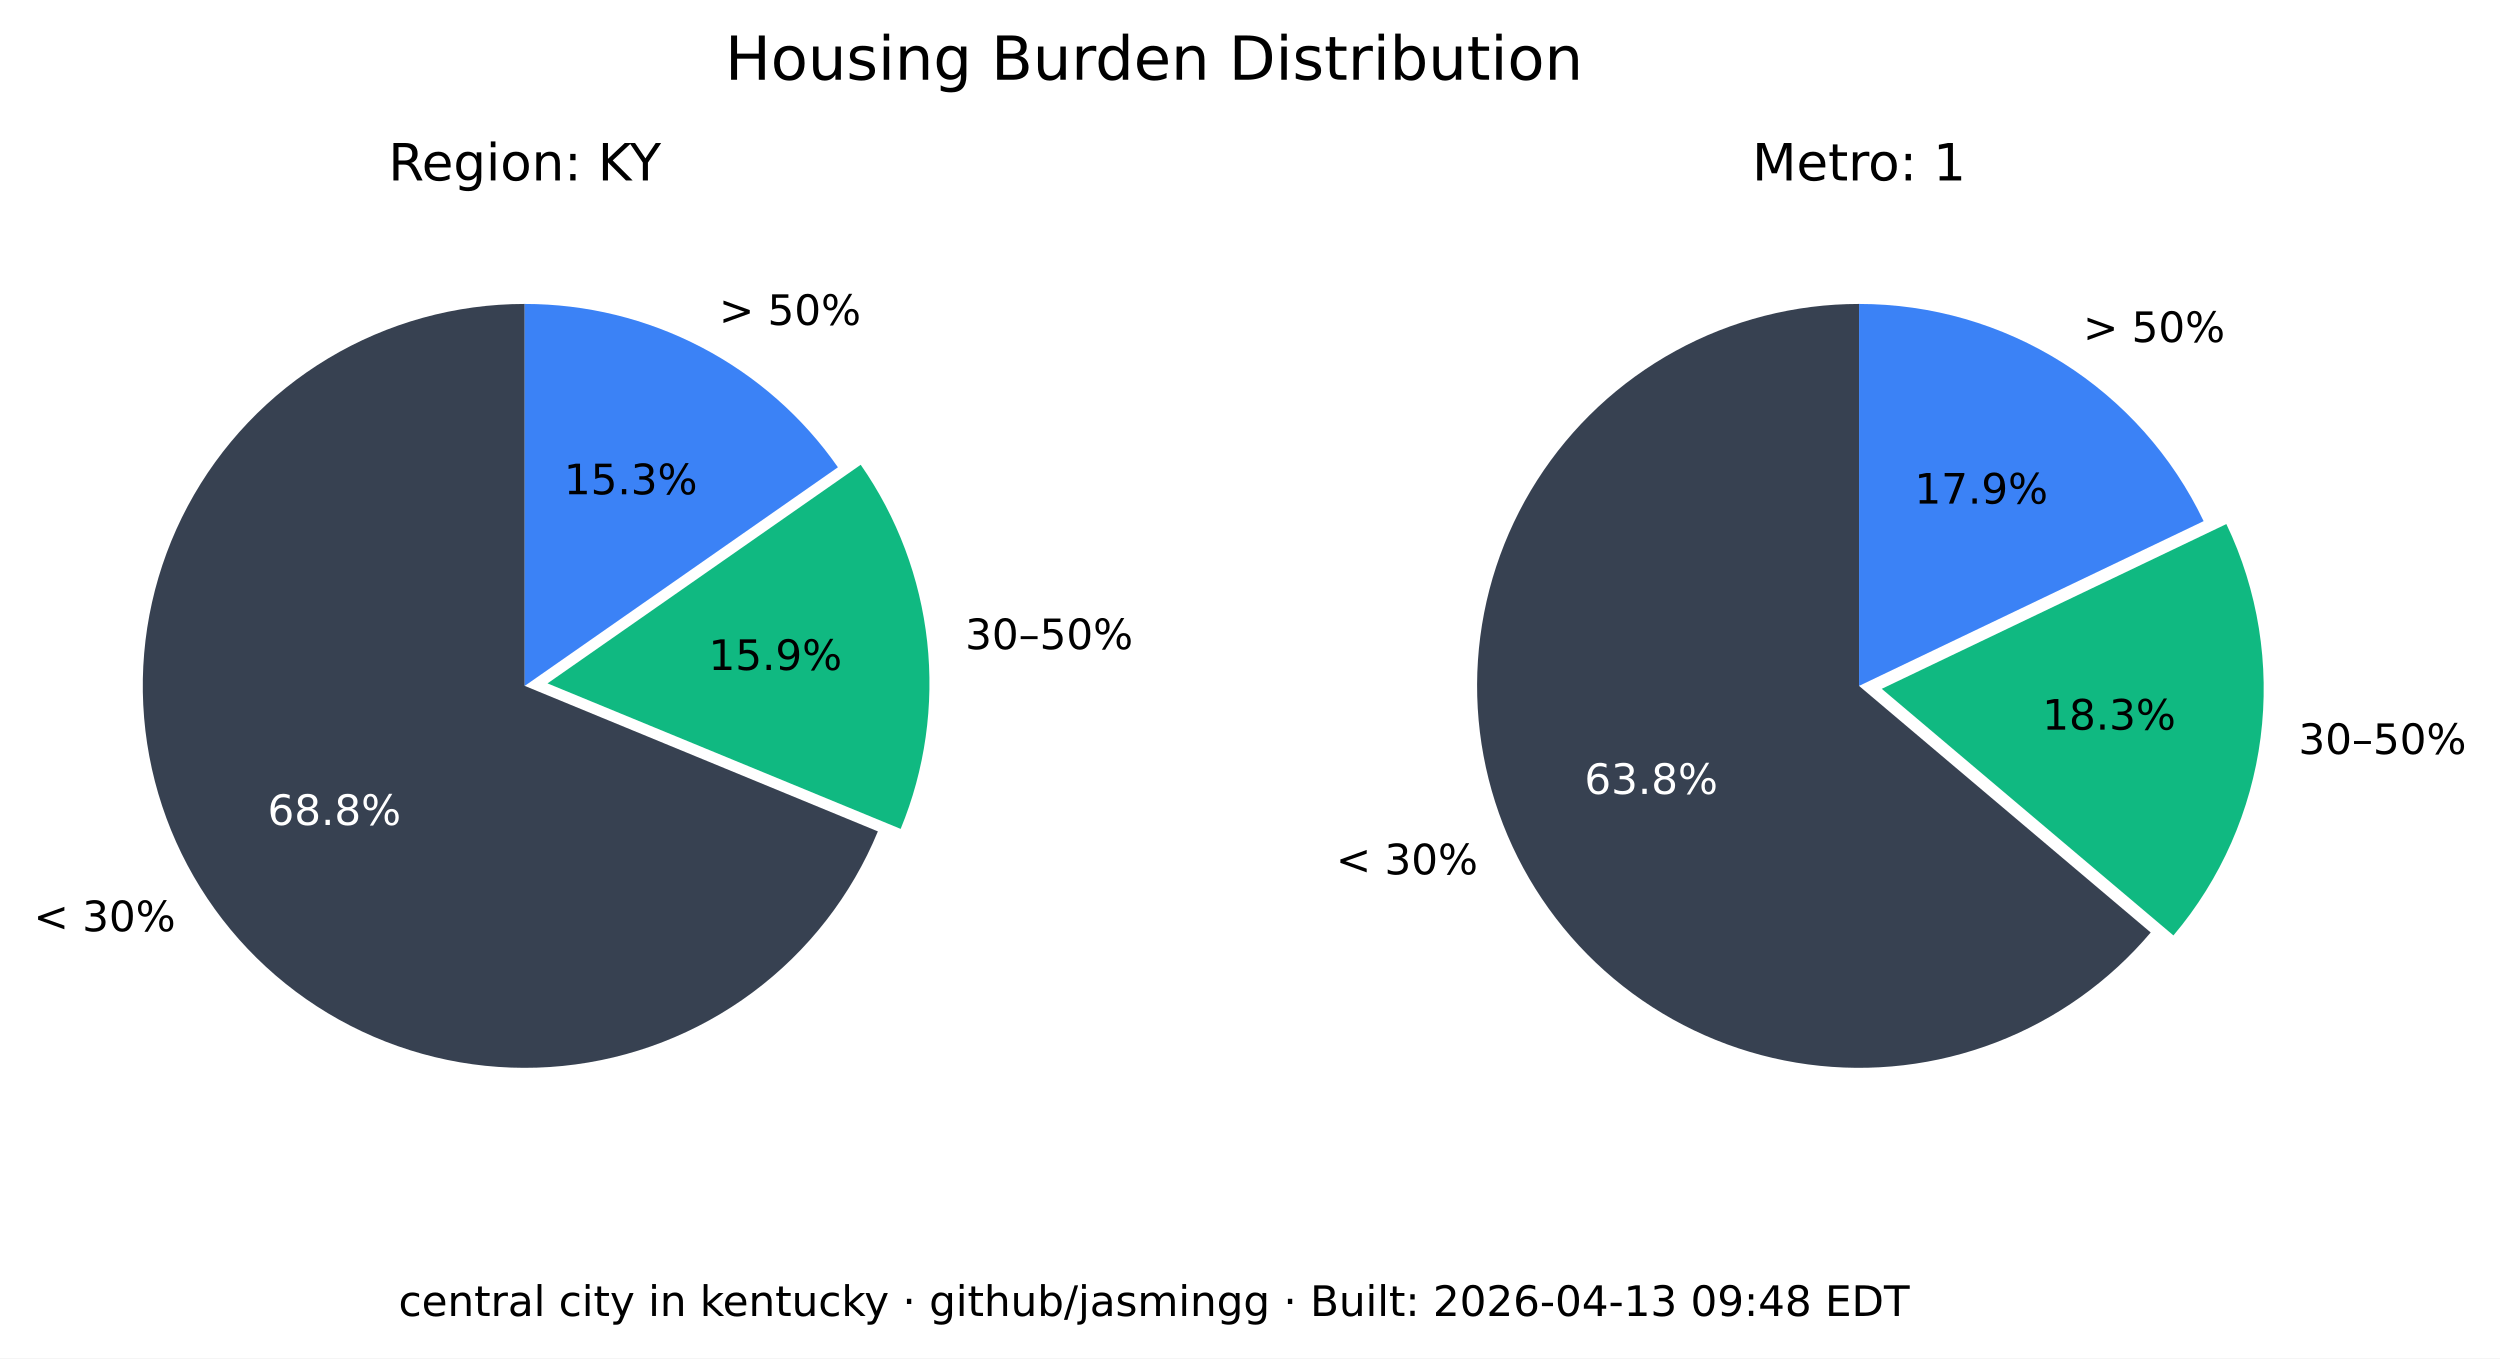
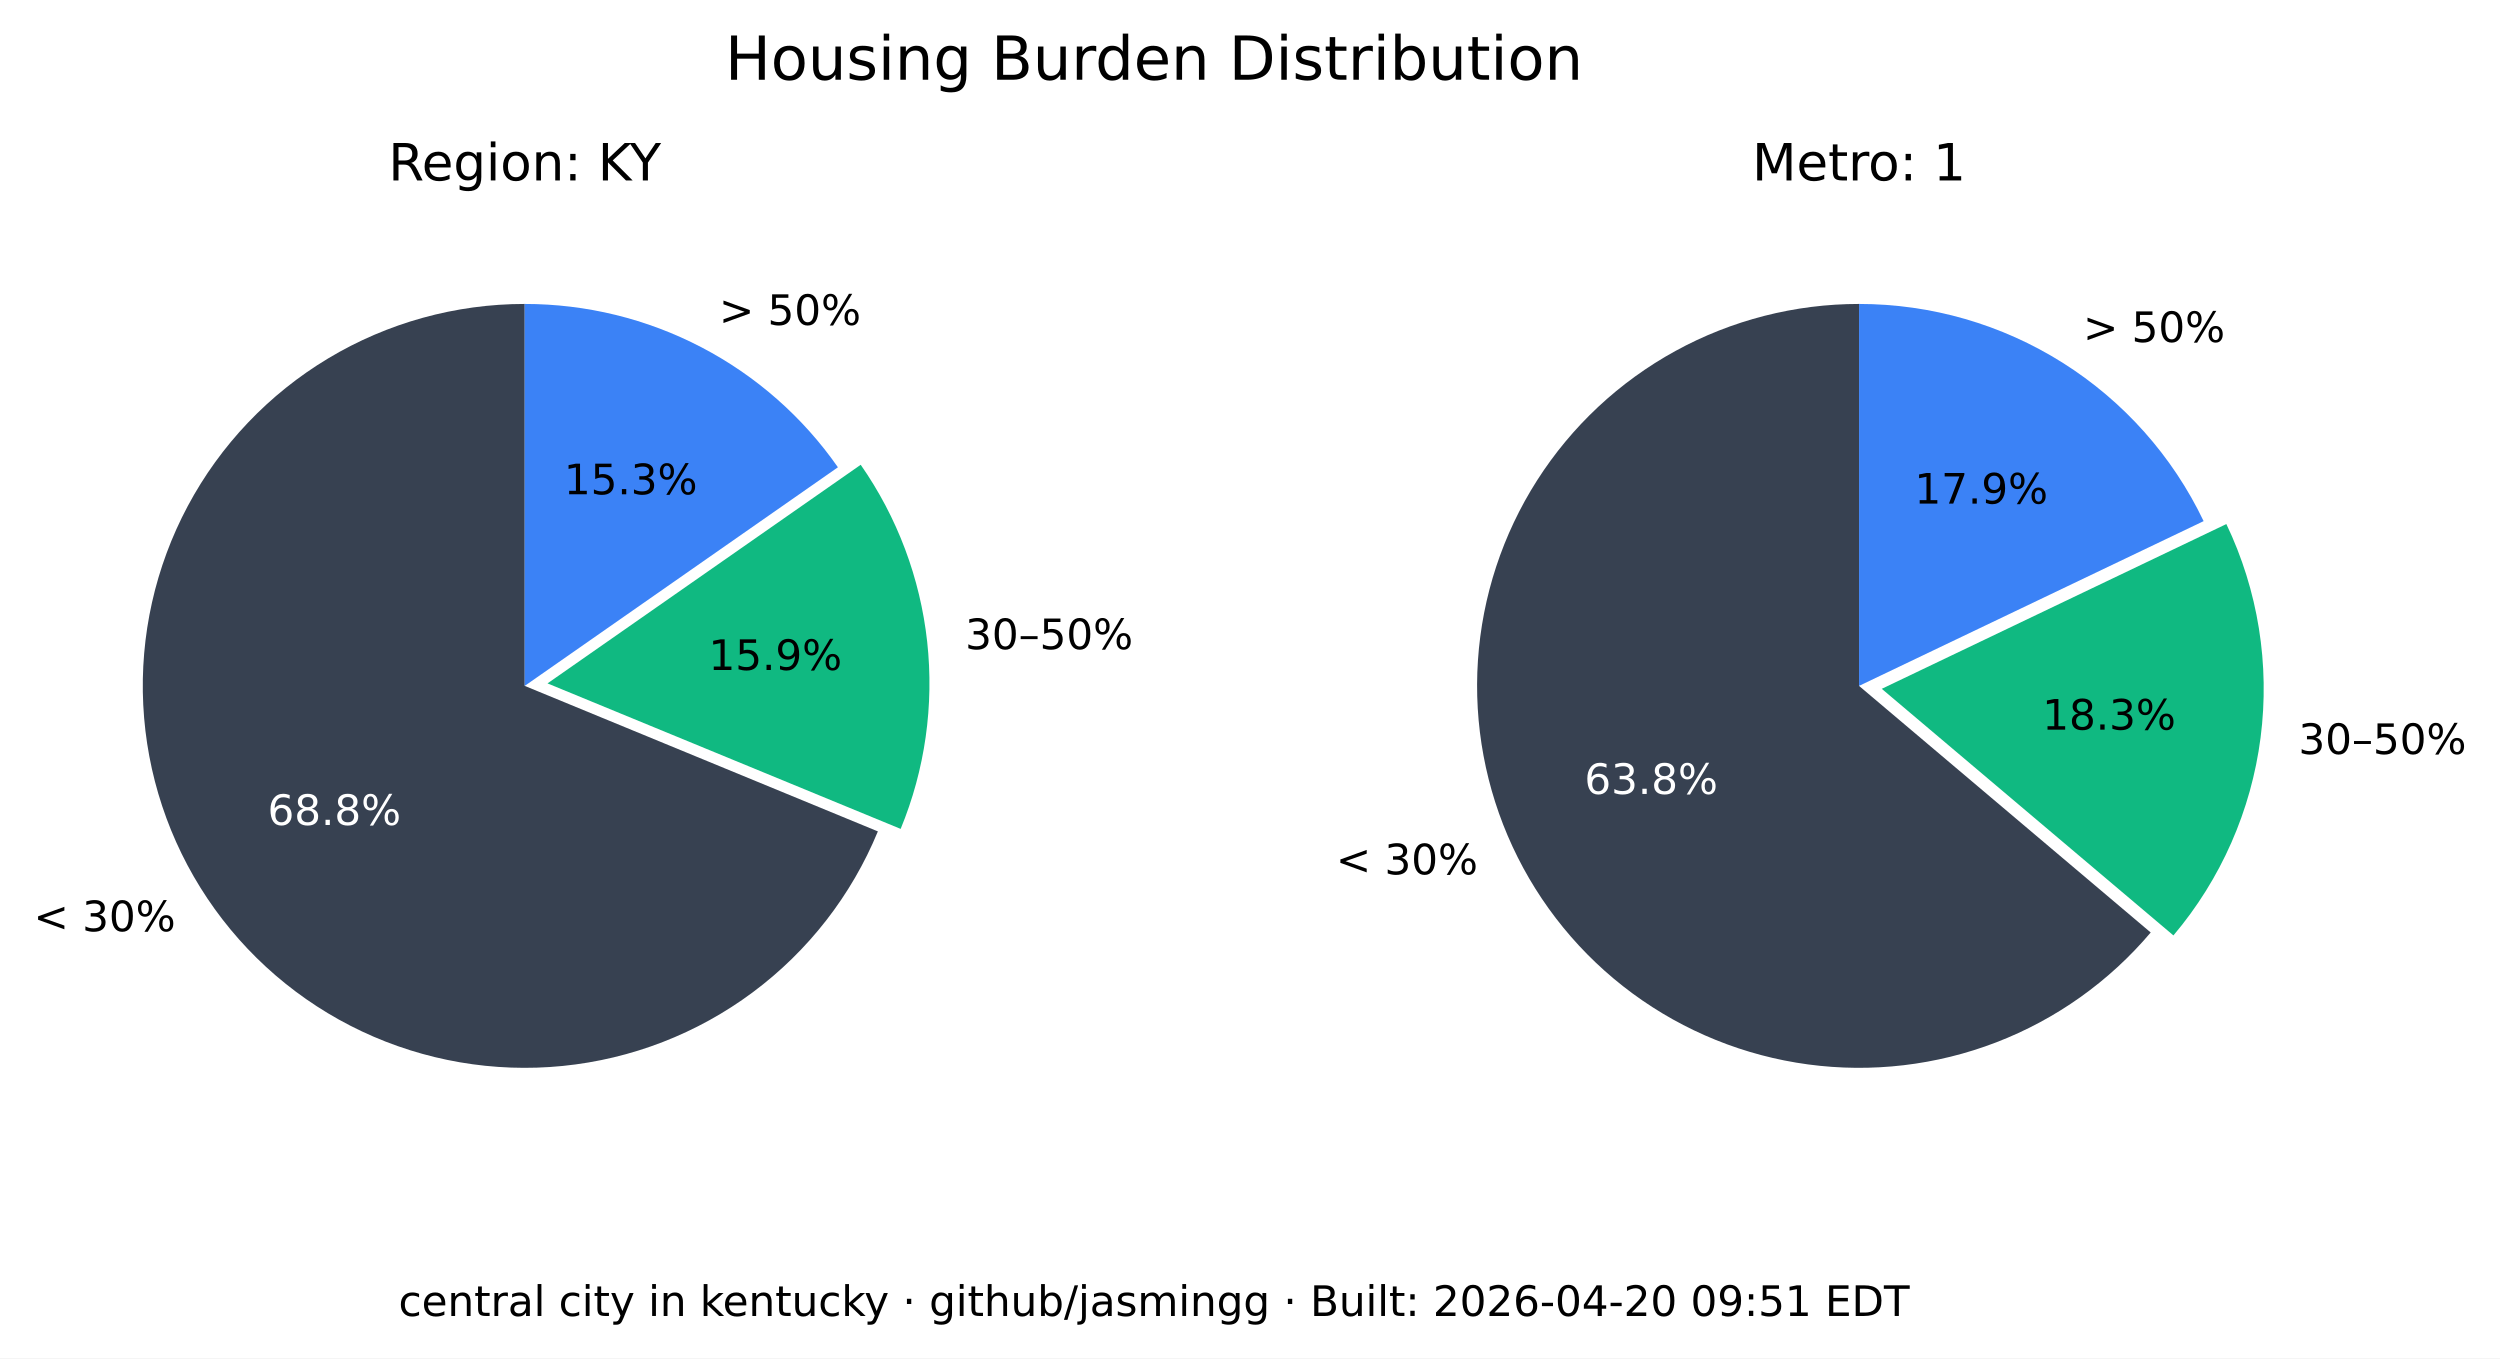
<svg xmlns="http://www.w3.org/2000/svg" xmlns:xlink="http://www.w3.org/1999/xlink" width="535.361pt" height="290.88pt" viewBox="0 0 535.361 290.88" version="1.1">
  <defs>
    <style type="text/css">*{stroke-linejoin: round; stroke-linecap: butt}</style>
  </defs>
  <g id="figure_1">
    <g id="patch_1">
      <path d="M 0 290.88  L 535.361 290.88  L 535.361 0  L 0 0  z " style="fill: #ffffff" />
    </g>
    <g id="axes_1">
      <g id="patch_2">
        <path d="M 112.367 65.088  C 97.551 65.088 83.008 69.114 70.301 76.735  C 57.594 84.355 47.194 95.287 40.215 108.357  C 33.237 121.428 29.939 136.152 30.677 150.951  C 31.414 165.749 36.159 180.073 44.402 192.385  C 52.646 204.697 64.082 214.541 77.483 220.86  C 90.885 227.179 105.755 229.74 120.499 228.267  C 135.242 226.794 149.312 221.342 161.199 212.496  C 173.085 203.65 182.347 191.738 187.992 178.039  L 112.367 146.88  z " style="fill: #374151" />
      </g>
      <g id="patch_3">
        <path d="M 192.87 177.503  C 198.091 164.831 200.044 151.048 198.55 137.424  C 197.055 123.8 192.159 110.768 184.314 99.529  L 117.246 146.345  z " style="fill: #10b981" />
      </g>
      <g id="patch_4">
        <path d="M 179.436 100.064  C 171.899 89.266 161.864 80.446 150.188 74.357  C 138.512 68.268 125.536 65.088 112.367 65.088  L 112.367 146.88  z " style="fill: #3b82f6" />
      </g>
      <g id="matplotlib.axis_1" />
      <g id="matplotlib.axis_2" />
      <g id="text_1">
        <g transform="translate(7.2 199.4189) scale(0.09 -0.09)">
          <defs>
            <path id="DejaVuSans-3c" d="M 4684 3150  L 1459 2003  L 4684 863  L 4684 294  L 678 1747  L 678 2266  L 4684 3719  L 4684 3150  z " transform="scale(0.015625)" />
            <path id="DejaVuSans-20" transform="scale(0.015625)" />
            <path id="DejaVuSans-33" d="M 2597 2516  Q 3050 2419 3304 2112  Q 3559 1806 3559 1356  Q 3559 666 3084 287  Q 2609 -91 1734 -91  Q 1441 -91 1130 -33  Q 819 25 488 141  L 488 750  Q 750 597 1062 519  Q 1375 441 1716 441  Q 2309 441 2620 675  Q 2931 909 2931 1356  Q 2931 1769 2642 2001  Q 2353 2234 1838 2234  L 1294 2234  L 1294 2753  L 1863 2753  Q 2328 2753 2575 2939  Q 2822 3125 2822 3475  Q 2822 3834 2567 4026  Q 2313 4219 1838 4219  Q 1578 4219 1281 4162  Q 984 4106 628 3988  L 628 4550  Q 988 4650 1302 4700  Q 1616 4750 1894 4750  Q 2613 4750 3031 4423  Q 3450 4097 3450 3541  Q 3450 3153 3228 2886  Q 3006 2619 2597 2516  z " transform="scale(0.015625)" />
            <path id="DejaVuSans-30" d="M 2034 4250  Q 1547 4250 1301 3770  Q 1056 3291 1056 2328  Q 1056 1369 1301 889  Q 1547 409 2034 409  Q 2525 409 2770 889  Q 3016 1369 3016 2328  Q 3016 3291 2770 3770  Q 2525 4250 2034 4250  z M 2034 4750  Q 2819 4750 3233 4129  Q 3647 3509 3647 2328  Q 3647 1150 3233 529  Q 2819 -91 2034 -91  Q 1250 -91 836 529  Q 422 1150 422 2328  Q 422 3509 836 4129  Q 1250 4750 2034 4750  z " transform="scale(0.015625)" />
            <path id="DejaVuSans-25" d="M 4653 2053  Q 4381 2053 4226 1822  Q 4072 1591 4072 1178  Q 4072 772 4226 539  Q 4381 306 4653 306  Q 4919 306 5073 539  Q 5228 772 5228 1178  Q 5228 1588 5073 1820  Q 4919 2053 4653 2053  z M 4653 2450  Q 5147 2450 5437 2106  Q 5728 1763 5728 1178  Q 5728 594 5436 251  Q 5144 -91 4653 -91  Q 4153 -91 3862 251  Q 3572 594 3572 1178  Q 3572 1766 3864 2108  Q 4156 2450 4653 2450  z M 1428 4353  Q 1159 4353 1004 4120  Q 850 3888 850 3481  Q 850 3069 1003 2837  Q 1156 2606 1428 2606  Q 1700 2606 1854 2837  Q 2009 3069 2009 3481  Q 2009 3884 1853 4118  Q 1697 4353 1428 4353  z M 4250 4750  L 4750 4750  L 1831 -91  L 1331 -91  L 4250 4750  z M 1428 4750  Q 1922 4750 2215 4408  Q 2509 4066 2509 3481  Q 2509 2891 2217 2550  Q 1925 2209 1428 2209  Q 931 2209 642 2551  Q 353 2894 353 3481  Q 353 4063 643 4406  Q 934 4750 1428 4750  z " transform="scale(0.015625)" />
          </defs>
          <use xlink:href="#DejaVuSans-3c" />
          <use xlink:href="#DejaVuSans-20" x="83.789" />
          <use xlink:href="#DejaVuSans-33" x="115.576" />
          <use xlink:href="#DejaVuSans-30" x="179.199" />
          <use xlink:href="#DejaVuSans-25" x="242.822" />
        </g>
      </g>
      <g id="text_2">
        <g style="fill: #ffffff" transform="translate(57.29316 176.6664) scale(0.09 -0.09)">
          <defs>
            <path id="DejaVuSans-36" d="M 2113 2584  Q 1688 2584 1439 2293  Q 1191 2003 1191 1497  Q 1191 994 1439 701  Q 1688 409 2113 409  Q 2538 409 2786 701  Q 3034 994 3034 1497  Q 3034 2003 2786 2293  Q 2538 2584 2113 2584  z M 3366 4563  L 3366 3988  Q 3128 4100 2886 4159  Q 2644 4219 2406 4219  Q 1781 4219 1451 3797  Q 1122 3375 1075 2522  Q 1259 2794 1537 2939  Q 1816 3084 2150 3084  Q 2853 3084 3261 2657  Q 3669 2231 3669 1497  Q 3669 778 3244 343  Q 2819 -91 2113 -91  Q 1303 -91 875 529  Q 447 1150 447 2328  Q 447 3434 972 4092  Q 1497 4750 2381 4750  Q 2619 4750 2861 4703  Q 3103 4656 3366 4563  z " transform="scale(0.015625)" />
            <path id="DejaVuSans-38" d="M 2034 2216  Q 1584 2216 1326 1975  Q 1069 1734 1069 1313  Q 1069 891 1326 650  Q 1584 409 2034 409  Q 2484 409 2743 651  Q 3003 894 3003 1313  Q 3003 1734 2745 1975  Q 2488 2216 2034 2216  z M 1403 2484  Q 997 2584 770 2862  Q 544 3141 544 3541  Q 544 4100 942 4425  Q 1341 4750 2034 4750  Q 2731 4750 3128 4425  Q 3525 4100 3525 3541  Q 3525 3141 3298 2862  Q 3072 2584 2669 2484  Q 3125 2378 3379 2068  Q 3634 1759 3634 1313  Q 3634 634 3220 271  Q 2806 -91 2034 -91  Q 1263 -91 848 271  Q 434 634 434 1313  Q 434 1759 690 2068  Q 947 2378 1403 2484  z M 1172 3481  Q 1172 3119 1398 2916  Q 1625 2713 2034 2713  Q 2441 2713 2670 2916  Q 2900 3119 2900 3481  Q 2900 3844 2670 4047  Q 2441 4250 2034 4250  Q 1625 4250 1398 4047  Q 1172 3844 1172 3481  z " transform="scale(0.015625)" />
            <path id="DejaVuSans-2e" d="M 684 794  L 1344 794  L 1344 0  L 684 0  L 684 794  z " transform="scale(0.015625)" />
          </defs>
          <use xlink:href="#DejaVuSans-36" />
          <use xlink:href="#DejaVuSans-38" x="63.623" />
          <use xlink:href="#DejaVuSans-2e" x="127.246" />
          <use xlink:href="#DejaVuSans-38" x="159.033" />
          <use xlink:href="#DejaVuSans-25" x="222.656" />
        </g>
      </g>
      <g id="text_3">
        <g transform="translate(206.68 139.015) scale(0.09 -0.09)">
          <defs>
            <path id="DejaVuSans-2013" d="M 313 1978  L 2888 1978  L 2888 1528  L 313 1528  L 313 1978  z " transform="scale(0.015625)" />
            <path id="DejaVuSans-35" d="M 691 4666  L 3169 4666  L 3169 4134  L 1269 4134  L 1269 2991  Q 1406 3038 1543 3061  Q 1681 3084 1819 3084  Q 2600 3084 3056 2656  Q 3513 2228 3513 1497  Q 3513 744 3044 326  Q 2575 -91 1722 -91  Q 1428 -91 1123 -41  Q 819 9 494 109  L 494 744  Q 775 591 1075 516  Q 1375 441 1709 441  Q 2250 441 2565 725  Q 2881 1009 2881 1497  Q 2881 1984 2565 2268  Q 2250 2553 1709 2553  Q 1456 2553 1204 2497  Q 953 2441 691 2322  L 691 4666  z " transform="scale(0.015625)" />
          </defs>
          <use xlink:href="#DejaVuSans-33" />
          <use xlink:href="#DejaVuSans-30" x="63.623" />
          <use xlink:href="#DejaVuSans-2013" x="127.246" />
          <use xlink:href="#DejaVuSans-35" x="177.246" />
          <use xlink:href="#DejaVuSans-30" x="240.869" />
          <use xlink:href="#DejaVuSans-25" x="304.492" />
        </g>
      </g>
      <g id="text_4">
        <g transform="translate(151.7328 143.4755) scale(0.09 -0.09)">
          <defs>
            <path id="DejaVuSans-31" d="M 794 531  L 1825 531  L 1825 4091  L 703 3866  L 703 4441  L 1819 4666  L 2450 4666  L 2450 531  L 3481 531  L 3481 0  L 794 0  L 794 531  z " transform="scale(0.015625)" />
            <path id="DejaVuSans-39" d="M 703 97  L 703 672  Q 941 559 1184 500  Q 1428 441 1663 441  Q 2288 441 2617 861  Q 2947 1281 2994 2138  Q 2813 1869 2534 1725  Q 2256 1581 1919 1581  Q 1219 1581 811 2004  Q 403 2428 403 3163  Q 403 3881 828 4315  Q 1253 4750 1959 4750  Q 2769 4750 3195 4129  Q 3622 3509 3622 2328  Q 3622 1225 3098 567  Q 2575 -91 1691 -91  Q 1453 -91 1209 -44  Q 966 3 703 97  z M 1959 2075  Q 2384 2075 2632 2365  Q 2881 2656 2881 3163  Q 2881 3666 2632 3958  Q 2384 4250 1959 4250  Q 1534 4250 1286 3958  Q 1038 3666 1038 3163  Q 1038 2656 1286 2365  Q 1534 2075 1959 2075  z " transform="scale(0.015625)" />
          </defs>
          <use xlink:href="#DejaVuSans-31" />
          <use xlink:href="#DejaVuSans-35" x="63.623" />
          <use xlink:href="#DejaVuSans-2e" x="127.246" />
          <use xlink:href="#DejaVuSans-39" x="159.033" />
          <use xlink:href="#DejaVuSans-25" x="222.656" />
        </g>
      </g>
      <g id="text_5">
        <g transform="translate(153.97 69.58851) scale(0.09 -0.09)">
          <defs>
            <path id="DejaVuSans-3e" d="M 678 3150  L 678 3719  L 4684 2266  L 4684 1747  L 678 294  L 678 863  L 3897 2003  L 678 3150  z " transform="scale(0.015625)" />
          </defs>
          <use xlink:href="#DejaVuSans-3e" />
          <use xlink:href="#DejaVuSans-20" x="83.789" />
          <use xlink:href="#DejaVuSans-35" x="115.576" />
          <use xlink:href="#DejaVuSans-30" x="179.199" />
          <use xlink:href="#DejaVuSans-25" x="242.822" />
        </g>
      </g>
      <g id="text_6">
        <g transform="translate(120.7644 105.8498) scale(0.09 -0.09)">
          <use xlink:href="#DejaVuSans-31" />
          <use xlink:href="#DejaVuSans-35" x="63.623" />
          <use xlink:href="#DejaVuSans-2e" x="127.246" />
          <use xlink:href="#DejaVuSans-33" x="159.033" />
          <use xlink:href="#DejaVuSans-25" x="222.656" />
        </g>
      </g>
      <g id="text_7">
        <g transform="translate(83.17094 38.64) scale(0.11 -0.11)">
          <defs>
            <path id="DejaVuSans-52" d="M 2841 2188  Q 3044 2119 3236 1894  Q 3428 1669 3622 1275  L 4263 0  L 3584 0  L 2988 1197  Q 2756 1666 2539 1819  Q 2322 1972 1947 1972  L 1259 1972  L 1259 0  L 628 0  L 628 4666  L 2053 4666  Q 2853 4666 3247 4331  Q 3641 3997 3641 3322  Q 3641 2881 3436 2590  Q 3231 2300 2841 2188  z M 1259 4147  L 1259 2491  L 2053 2491  Q 2509 2491 2742 2702  Q 2975 2913 2975 3322  Q 2975 3731 2742 3939  Q 2509 4147 2053 4147  L 1259 4147  z " transform="scale(0.015625)" />
            <path id="DejaVuSans-65" d="M 3597 1894  L 3597 1613  L 953 1613  Q 991 1019 1311 708  Q 1631 397 2203 397  Q 2534 397 2845 478  Q 3156 559 3463 722  L 3463 178  Q 3153 47 2828 -22  Q 2503 -91 2169 -91  Q 1331 -91 842 396  Q 353 884 353 1716  Q 353 2575 817 3079  Q 1281 3584 2069 3584  Q 2775 3584 3186 3129  Q 3597 2675 3597 1894  z M 3022 2063  Q 3016 2534 2758 2815  Q 2500 3097 2075 3097  Q 1594 3097 1305 2825  Q 1016 2553 972 2059  L 3022 2063  z " transform="scale(0.015625)" />
            <path id="DejaVuSans-67" d="M 2906 1791  Q 2906 2416 2648 2759  Q 2391 3103 1925 3103  Q 1463 3103 1205 2759  Q 947 2416 947 1791  Q 947 1169 1205 825  Q 1463 481 1925 481  Q 2391 481 2648 825  Q 2906 1169 2906 1791  z M 3481 434  Q 3481 -459 3084 -895  Q 2688 -1331 1869 -1331  Q 1566 -1331 1297 -1286  Q 1028 -1241 775 -1147  L 775 -588  Q 1028 -725 1275 -790  Q 1522 -856 1778 -856  Q 2344 -856 2625 -561  Q 2906 -266 2906 331  L 2906 616  Q 2728 306 2450 153  Q 2172 0 1784 0  Q 1141 0 747 490  Q 353 981 353 1791  Q 353 2603 747 3093  Q 1141 3584 1784 3584  Q 2172 3584 2450 3431  Q 2728 3278 2906 2969  L 2906 3500  L 3481 3500  L 3481 434  z " transform="scale(0.015625)" />
            <path id="DejaVuSans-69" d="M 603 3500  L 1178 3500  L 1178 0  L 603 0  L 603 3500  z M 603 4863  L 1178 4863  L 1178 4134  L 603 4134  L 603 4863  z " transform="scale(0.015625)" />
            <path id="DejaVuSans-6f" d="M 1959 3097  Q 1497 3097 1228 2736  Q 959 2375 959 1747  Q 959 1119 1226 758  Q 1494 397 1959 397  Q 2419 397 2687 759  Q 2956 1122 2956 1747  Q 2956 2369 2687 2733  Q 2419 3097 1959 3097  z M 1959 3584  Q 2709 3584 3137 3096  Q 3566 2609 3566 1747  Q 3566 888 3137 398  Q 2709 -91 1959 -91  Q 1206 -91 779 398  Q 353 888 353 1747  Q 353 2609 779 3096  Q 1206 3584 1959 3584  z " transform="scale(0.015625)" />
            <path id="DejaVuSans-6e" d="M 3513 2113  L 3513 0  L 2938 0  L 2938 2094  Q 2938 2591 2744 2837  Q 2550 3084 2163 3084  Q 1697 3084 1428 2787  Q 1159 2491 1159 1978  L 1159 0  L 581 0  L 581 3500  L 1159 3500  L 1159 2956  Q 1366 3272 1645 3428  Q 1925 3584 2291 3584  Q 2894 3584 3203 3211  Q 3513 2838 3513 2113  z " transform="scale(0.015625)" />
            <path id="DejaVuSans-3a" d="M 750 794  L 1409 794  L 1409 0  L 750 0  L 750 794  z M 750 3309  L 1409 3309  L 1409 2516  L 750 2516  L 750 3309  z " transform="scale(0.015625)" />
            <path id="DejaVuSans-4b" d="M 628 4666  L 1259 4666  L 1259 2694  L 3353 4666  L 4166 4666  L 1850 2491  L 4331 0  L 3500 0  L 1259 2247  L 1259 0  L 628 0  L 628 4666  z " transform="scale(0.015625)" />
            <path id="DejaVuSans-59" d="M -13 4666  L 666 4666  L 1959 2747  L 3244 4666  L 3922 4666  L 2272 2222  L 2272 0  L 1638 0  L 1638 2222  L -13 4666  z " transform="scale(0.015625)" />
          </defs>
          <use xlink:href="#DejaVuSans-52" />
          <use xlink:href="#DejaVuSans-65" x="64.982" />
          <use xlink:href="#DejaVuSans-67" x="126.506" />
          <use xlink:href="#DejaVuSans-69" x="189.982" />
          <use xlink:href="#DejaVuSans-6f" x="217.766" />
          <use xlink:href="#DejaVuSans-6e" x="278.947" />
          <use xlink:href="#DejaVuSans-3a" x="342.326" />
          <use xlink:href="#DejaVuSans-20" x="376.018" />
          <use xlink:href="#DejaVuSans-4b" x="407.805" />
          <use xlink:href="#DejaVuSans-59" x="469.756" />
        </g>
      </g>
    </g>
    <g id="axes_2">
      <g id="patch_5">
        <path d="M 398.102 65.088  C 384.363 65.088 370.843 68.55 358.795 75.152  C 346.746 81.755 336.553 91.288 329.16 102.868  C 321.768 114.449 317.41 127.707 316.493 141.415  C 315.575 155.124 318.125 168.845 323.908 181.307  C 329.691 193.77 338.522 204.577 349.583 212.727  C 360.643 220.877 373.581 226.11 387.197 227.942  C 400.813 229.774 414.674 228.145 427.495 223.208  C 440.317 218.271 451.689 210.181 460.56 199.69  L 398.102 146.88  z " style="fill: #374151" />
      </g>
      <g id="patch_6">
        <path d="M 465.427 200.316  C 475.6 188.286 482.083 173.568 484.093 157.942  C 486.103 142.316 483.556 126.437 476.76 112.224  L 402.969 147.506  z " style="fill: #10b981" />
      </g>
      <g id="patch_7">
        <path d="M 471.893 111.598  C 465.235 97.674 454.771 85.915 441.714 77.686  C 428.658 69.456 413.535 65.088 398.102 65.088  L 398.102 146.88  z " style="fill: #3b82f6" />
      </g>
      <g id="matplotlib.axis_3" />
      <g id="matplotlib.axis_4" />
      <g id="text_8">
        <g transform="translate(286.0829 187.2335) scale(0.09 -0.09)">
          <use xlink:href="#DejaVuSans-3c" />
          <use xlink:href="#DejaVuSans-20" x="83.789" />
          <use xlink:href="#DejaVuSans-33" x="115.576" />
          <use xlink:href="#DejaVuSans-30" x="179.199" />
          <use xlink:href="#DejaVuSans-25" x="242.822" />
        </g>
      </g>
      <g id="text_9">
        <g style="fill: #ffffff" transform="translate(339.2904 170.0199) scale(0.09 -0.09)">
          <use xlink:href="#DejaVuSans-36" />
          <use xlink:href="#DejaVuSans-33" x="63.623" />
          <use xlink:href="#DejaVuSans-2e" x="127.246" />
          <use xlink:href="#DejaVuSans-38" x="159.033" />
          <use xlink:href="#DejaVuSans-25" x="222.656" />
        </g>
      </g>
      <g id="text_10">
        <g transform="translate(492.2051 161.4692) scale(0.09 -0.09)">
          <use xlink:href="#DejaVuSans-33" />
          <use xlink:href="#DejaVuSans-30" x="63.623" />
          <use xlink:href="#DejaVuSans-2013" x="127.246" />
          <use xlink:href="#DejaVuSans-35" x="177.246" />
          <use xlink:href="#DejaVuSans-30" x="240.869" />
          <use xlink:href="#DejaVuSans-25" x="304.492" />
        </g>
      </g>
      <g id="text_11">
        <g transform="translate(437.3481 156.2512) scale(0.09 -0.09)">
          <use xlink:href="#DejaVuSans-31" />
          <use xlink:href="#DejaVuSans-38" x="63.623" />
          <use xlink:href="#DejaVuSans-2e" x="127.246" />
          <use xlink:href="#DejaVuSans-33" x="159.033" />
          <use xlink:href="#DejaVuSans-25" x="222.656" />
        </g>
      </g>
      <g id="text_12">
        <g transform="translate(446.0756 73.24948) scale(0.09 -0.09)">
          <use xlink:href="#DejaVuSans-3e" />
          <use xlink:href="#DejaVuSans-20" x="83.789" />
          <use xlink:href="#DejaVuSans-35" x="115.576" />
          <use xlink:href="#DejaVuSans-30" x="179.199" />
          <use xlink:href="#DejaVuSans-25" x="242.822" />
        </g>
      </g>
      <g id="text_13">
        <g transform="translate(409.9741 107.8467) scale(0.09 -0.09)">
          <defs>
            <path id="DejaVuSans-37" d="M 525 4666  L 3525 4666  L 3525 4397  L 1831 0  L 1172 0  L 2766 4134  L 525 4134  L 525 4666  z " transform="scale(0.015625)" />
          </defs>
          <use xlink:href="#DejaVuSans-31" />
          <use xlink:href="#DejaVuSans-37" x="63.623" />
          <use xlink:href="#DejaVuSans-2e" x="127.246" />
          <use xlink:href="#DejaVuSans-39" x="159.033" />
          <use xlink:href="#DejaVuSans-25" x="222.656" />
        </g>
      </g>
      <g id="text_14">
        <g transform="translate(375.2132 38.64) scale(0.11 -0.11)">
          <defs>
            <path id="DejaVuSans-4d" d="M 628 4666  L 1569 4666  L 2759 1491  L 3956 4666  L 4897 4666  L 4897 0  L 4281 0  L 4281 4097  L 3078 897  L 2444 897  L 1241 4097  L 1241 0  L 628 0  L 628 4666  z " transform="scale(0.015625)" />
            <path id="DejaVuSans-74" d="M 1172 4494  L 1172 3500  L 2356 3500  L 2356 3053  L 1172 3053  L 1172 1153  Q 1172 725 1289 603  Q 1406 481 1766 481  L 2356 481  L 2356 0  L 1766 0  Q 1100 0 847 248  Q 594 497 594 1153  L 594 3053  L 172 3053  L 172 3500  L 594 3500  L 594 4494  L 1172 4494  z " transform="scale(0.015625)" />
            <path id="DejaVuSans-72" d="M 2631 2963  Q 2534 3019 2420 3045  Q 2306 3072 2169 3072  Q 1681 3072 1420 2755  Q 1159 2438 1159 1844  L 1159 0  L 581 0  L 581 3500  L 1159 3500  L 1159 2956  Q 1341 3275 1631 3429  Q 1922 3584 2338 3584  Q 2397 3584 2469 3576  Q 2541 3569 2628 3553  L 2631 2963  z " transform="scale(0.015625)" />
          </defs>
          <use xlink:href="#DejaVuSans-4d" />
          <use xlink:href="#DejaVuSans-65" x="86.279" />
          <use xlink:href="#DejaVuSans-74" x="147.803" />
          <use xlink:href="#DejaVuSans-72" x="187.012" />
          <use xlink:href="#DejaVuSans-6f" x="225.875" />
          <use xlink:href="#DejaVuSans-3a" x="287.057" />
          <use xlink:href="#DejaVuSans-20" x="320.748" />
          <use xlink:href="#DejaVuSans-31" x="352.535" />
        </g>
      </g>
    </g>
    <g id="text_15">
      <g transform="translate(155.2784 17.07797) scale(0.13 -0.13)">
        <defs>
          <path id="DejaVuSans-48" d="M 628 4666  L 1259 4666  L 1259 2753  L 3553 2753  L 3553 4666  L 4184 4666  L 4184 0  L 3553 0  L 3553 2222  L 1259 2222  L 1259 0  L 628 0  L 628 4666  z " transform="scale(0.015625)" />
          <path id="DejaVuSans-75" d="M 544 1381  L 544 3500  L 1119 3500  L 1119 1403  Q 1119 906 1312 657  Q 1506 409 1894 409  Q 2359 409 2629 706  Q 2900 1003 2900 1516  L 2900 3500  L 3475 3500  L 3475 0  L 2900 0  L 2900 538  Q 2691 219 2414 64  Q 2138 -91 1772 -91  Q 1169 -91 856 284  Q 544 659 544 1381  z M 1991 3584  L 1991 3584  z " transform="scale(0.015625)" />
          <path id="DejaVuSans-73" d="M 2834 3397  L 2834 2853  Q 2591 2978 2328 3040  Q 2066 3103 1784 3103  Q 1356 3103 1142 2972  Q 928 2841 928 2578  Q 928 2378 1081 2264  Q 1234 2150 1697 2047  L 1894 2003  Q 2506 1872 2764 1633  Q 3022 1394 3022 966  Q 3022 478 2636 193  Q 2250 -91 1575 -91  Q 1294 -91 989 -36  Q 684 19 347 128  L 347 722  Q 666 556 975 473  Q 1284 391 1588 391  Q 1994 391 2212 530  Q 2431 669 2431 922  Q 2431 1156 2273 1281  Q 2116 1406 1581 1522  L 1381 1569  Q 847 1681 609 1914  Q 372 2147 372 2553  Q 372 3047 722 3315  Q 1072 3584 1716 3584  Q 2034 3584 2315 3537  Q 2597 3491 2834 3397  z " transform="scale(0.015625)" />
          <path id="DejaVuSans-42" d="M 1259 2228  L 1259 519  L 2272 519  Q 2781 519 3026 730  Q 3272 941 3272 1375  Q 3272 1813 3026 2020  Q 2781 2228 2272 2228  L 1259 2228  z M 1259 4147  L 1259 2741  L 2194 2741  Q 2656 2741 2882 2914  Q 3109 3088 3109 3444  Q 3109 3797 2882 3972  Q 2656 4147 2194 4147  L 1259 4147  z M 628 4666  L 2241 4666  Q 2963 4666 3353 4366  Q 3744 4066 3744 3513  Q 3744 3084 3544 2831  Q 3344 2578 2956 2516  Q 3422 2416 3680 2098  Q 3938 1781 3938 1306  Q 3938 681 3513 340  Q 3088 0 2303 0  L 628 0  L 628 4666  z " transform="scale(0.015625)" />
          <path id="DejaVuSans-64" d="M 2906 2969  L 2906 4863  L 3481 4863  L 3481 0  L 2906 0  L 2906 525  Q 2725 213 2448 61  Q 2172 -91 1784 -91  Q 1150 -91 751 415  Q 353 922 353 1747  Q 353 2572 751 3078  Q 1150 3584 1784 3584  Q 2172 3584 2448 3432  Q 2725 3281 2906 2969  z M 947 1747  Q 947 1113 1208 752  Q 1469 391 1925 391  Q 2381 391 2643 752  Q 2906 1113 2906 1747  Q 2906 2381 2643 2742  Q 2381 3103 1925 3103  Q 1469 3103 1208 2742  Q 947 2381 947 1747  z " transform="scale(0.015625)" />
          <path id="DejaVuSans-44" d="M 1259 4147  L 1259 519  L 2022 519  Q 2988 519 3436 956  Q 3884 1394 3884 2338  Q 3884 3275 3436 3711  Q 2988 4147 2022 4147  L 1259 4147  z M 628 4666  L 1925 4666  Q 3281 4666 3915 4102  Q 4550 3538 4550 2338  Q 4550 1131 3912 565  Q 3275 0 1925 0  L 628 0  L 628 4666  z " transform="scale(0.015625)" />
          <path id="DejaVuSans-62" d="M 3116 1747  Q 3116 2381 2855 2742  Q 2594 3103 2138 3103  Q 1681 3103 1420 2742  Q 1159 2381 1159 1747  Q 1159 1113 1420 752  Q 1681 391 2138 391  Q 2594 391 2855 752  Q 3116 1113 3116 1747  z M 1159 2969  Q 1341 3281 1617 3432  Q 1894 3584 2278 3584  Q 2916 3584 3314 3078  Q 3713 2572 3713 1747  Q 3713 922 3314 415  Q 2916 -91 2278 -91  Q 1894 -91 1617 61  Q 1341 213 1159 525  L 1159 0  L 581 0  L 581 4863  L 1159 4863  L 1159 2969  z " transform="scale(0.015625)" />
        </defs>
        <use xlink:href="#DejaVuSans-48" />
        <use xlink:href="#DejaVuSans-6f" x="75.195" />
        <use xlink:href="#DejaVuSans-75" x="136.377" />
        <use xlink:href="#DejaVuSans-73" x="199.756" />
        <use xlink:href="#DejaVuSans-69" x="251.855" />
        <use xlink:href="#DejaVuSans-6e" x="279.639" />
        <use xlink:href="#DejaVuSans-67" x="343.018" />
        <use xlink:href="#DejaVuSans-20" x="406.494" />
        <use xlink:href="#DejaVuSans-42" x="438.281" />
        <use xlink:href="#DejaVuSans-75" x="506.885" />
        <use xlink:href="#DejaVuSans-72" x="570.264" />
        <use xlink:href="#DejaVuSans-64" x="609.627" />
        <use xlink:href="#DejaVuSans-65" x="673.104" />
        <use xlink:href="#DejaVuSans-6e" x="734.627" />
        <use xlink:href="#DejaVuSans-20" x="798.006" />
        <use xlink:href="#DejaVuSans-44" x="829.793" />
        <use xlink:href="#DejaVuSans-69" x="906.795" />
        <use xlink:href="#DejaVuSans-73" x="934.578" />
        <use xlink:href="#DejaVuSans-74" x="986.678" />
        <use xlink:href="#DejaVuSans-72" x="1025.887" />
        <use xlink:href="#DejaVuSans-69" x="1067" />
        <use xlink:href="#DejaVuSans-62" x="1094.783" />
        <use xlink:href="#DejaVuSans-75" x="1158.26" />
        <use xlink:href="#DejaVuSans-74" x="1221.639" />
        <use xlink:href="#DejaVuSans-69" x="1260.848" />
        <use xlink:href="#DejaVuSans-6f" x="1288.631" />
        <use xlink:href="#DejaVuSans-6e" x="1349.812" />
      </g>
    </g>
    <g id="text_16">
      <g transform="translate(85.34623 281.8083) scale(0.09 -0.09)">
        <defs>
          <path id="DejaVuSans-63" d="M 3122 3366  L 3122 2828  Q 2878 2963 2633 3030  Q 2388 3097 2138 3097  Q 1578 3097 1268 2742  Q 959 2388 959 1747  Q 959 1106 1268 751  Q 1578 397 2138 397  Q 2388 397 2633 464  Q 2878 531 3122 666  L 3122 134  Q 2881 22 2623 -34  Q 2366 -91 2075 -91  Q 1284 -91 818 406  Q 353 903 353 1747  Q 353 2603 823 3093  Q 1294 3584 2113 3584  Q 2378 3584 2631 3529  Q 2884 3475 3122 3366  z " transform="scale(0.015625)" />
          <path id="DejaVuSans-61" d="M 2194 1759  Q 1497 1759 1228 1600  Q 959 1441 959 1056  Q 959 750 1161 570  Q 1363 391 1709 391  Q 2188 391 2477 730  Q 2766 1069 2766 1631  L 2766 1759  L 2194 1759  z M 3341 1997  L 3341 0  L 2766 0  L 2766 531  Q 2569 213 2275 61  Q 1981 -91 1556 -91  Q 1019 -91 701 211  Q 384 513 384 1019  Q 384 1609 779 1909  Q 1175 2209 1959 2209  L 2766 2209  L 2766 2266  Q 2766 2663 2505 2880  Q 2244 3097 1772 3097  Q 1472 3097 1187 3025  Q 903 2953 641 2809  L 641 3341  Q 956 3463 1253 3523  Q 1550 3584 1831 3584  Q 2591 3584 2966 3190  Q 3341 2797 3341 1997  z " transform="scale(0.015625)" />
          <path id="DejaVuSans-6c" d="M 603 4863  L 1178 4863  L 1178 0  L 603 0  L 603 4863  z " transform="scale(0.015625)" />
          <path id="DejaVuSans-79" d="M 2059 -325  Q 1816 -950 1584 -1140  Q 1353 -1331 966 -1331  L 506 -1331  L 506 -850  L 844 -850  Q 1081 -850 1212 -737  Q 1344 -625 1503 -206  L 1606 56  L 191 3500  L 800 3500  L 1894 763  L 2988 3500  L 3597 3500  L 2059 -325  z " transform="scale(0.015625)" />
          <path id="DejaVuSans-6b" d="M 581 4863  L 1159 4863  L 1159 1991  L 2875 3500  L 3609 3500  L 1753 1863  L 3688 0  L 2938 0  L 1159 1709  L 1159 0  L 581 0  L 581 4863  z " transform="scale(0.015625)" />
          <path id="DejaVuSans-b7" d="M 684 2619  L 1344 2619  L 1344 1825  L 684 1825  L 684 2619  z " transform="scale(0.015625)" />
          <path id="DejaVuSans-68" d="M 3513 2113  L 3513 0  L 2938 0  L 2938 2094  Q 2938 2591 2744 2837  Q 2550 3084 2163 3084  Q 1697 3084 1428 2787  Q 1159 2491 1159 1978  L 1159 0  L 581 0  L 581 4863  L 1159 4863  L 1159 2956  Q 1366 3272 1645 3428  Q 1925 3584 2291 3584  Q 2894 3584 3203 3211  Q 3513 2838 3513 2113  z " transform="scale(0.015625)" />
          <path id="DejaVuSans-2f" d="M 1625 4666  L 2156 4666  L 531 -594  L 0 -594  L 1625 4666  z " transform="scale(0.015625)" />
          <path id="DejaVuSans-6a" d="M 603 3500  L 1178 3500  L 1178 -63  Q 1178 -731 923 -1031  Q 669 -1331 103 -1331  L -116 -1331  L -116 -844  L 38 -844  Q 366 -844 484 -692  Q 603 -541 603 -63  L 603 3500  z M 603 4863  L 1178 4863  L 1178 4134  L 603 4134  L 603 4863  z " transform="scale(0.015625)" />
          <path id="DejaVuSans-6d" d="M 3328 2828  Q 3544 3216 3844 3400  Q 4144 3584 4550 3584  Q 5097 3584 5394 3201  Q 5691 2819 5691 2113  L 5691 0  L 5113 0  L 5113 2094  Q 5113 2597 4934 2840  Q 4756 3084 4391 3084  Q 3944 3084 3684 2787  Q 3425 2491 3425 1978  L 3425 0  L 2847 0  L 2847 2094  Q 2847 2600 2669 2842  Q 2491 3084 2119 3084  Q 1678 3084 1418 2786  Q 1159 2488 1159 1978  L 1159 0  L 581 0  L 581 3500  L 1159 3500  L 1159 2956  Q 1356 3278 1631 3431  Q 1906 3584 2284 3584  Q 2666 3584 2933 3390  Q 3200 3197 3328 2828  z " transform="scale(0.015625)" />
          <path id="DejaVuSans-32" d="M 1228 531  L 3431 531  L 3431 0  L 469 0  L 469 531  Q 828 903 1448 1529  Q 2069 2156 2228 2338  Q 2531 2678 2651 2914  Q 2772 3150 2772 3378  Q 2772 3750 2511 3984  Q 2250 4219 1831 4219  Q 1534 4219 1204 4116  Q 875 4013 500 3803  L 500 4441  Q 881 4594 1212 4672  Q 1544 4750 1819 4750  Q 2544 4750 2975 4387  Q 3406 4025 3406 3419  Q 3406 3131 3298 2873  Q 3191 2616 2906 2266  Q 2828 2175 2409 1742  Q 1991 1309 1228 531  z " transform="scale(0.015625)" />
          <path id="DejaVuSans-2d" d="M 313 2009  L 1997 2009  L 1997 1497  L 313 1497  L 313 2009  z " transform="scale(0.015625)" />
          <path id="DejaVuSans-34" d="M 2419 4116  L 825 1625  L 2419 1625  L 2419 4116  z M 2253 4666  L 3047 4666  L 3047 1625  L 3713 1625  L 3713 1100  L 3047 1100  L 3047 0  L 2419 0  L 2419 1100  L 313 1100  L 313 1709  L 2253 4666  z " transform="scale(0.015625)" />
          <path id="DejaVuSans-45" d="M 628 4666  L 3578 4666  L 3578 4134  L 1259 4134  L 1259 2753  L 3481 2753  L 3481 2222  L 1259 2222  L 1259 531  L 3634 531  L 3634 0  L 628 0  L 628 4666  z " transform="scale(0.015625)" />
          <path id="DejaVuSans-54" d="M -19 4666  L 3928 4666  L 3928 4134  L 2272 4134  L 2272 0  L 1638 0  L 1638 4134  L -19 4134  L -19 4666  z " transform="scale(0.015625)" />
        </defs>
        <use xlink:href="#DejaVuSans-63" />
        <use xlink:href="#DejaVuSans-65" x="54.98" />
        <use xlink:href="#DejaVuSans-6e" x="116.504" />
        <use xlink:href="#DejaVuSans-74" x="179.883" />
        <use xlink:href="#DejaVuSans-72" x="219.092" />
        <use xlink:href="#DejaVuSans-61" x="260.205" />
        <use xlink:href="#DejaVuSans-6c" x="321.484" />
        <use xlink:href="#DejaVuSans-20" x="349.268" />
        <use xlink:href="#DejaVuSans-63" x="381.055" />
        <use xlink:href="#DejaVuSans-69" x="436.035" />
        <use xlink:href="#DejaVuSans-74" x="463.818" />
        <use xlink:href="#DejaVuSans-79" x="503.027" />
        <use xlink:href="#DejaVuSans-20" x="562.207" />
        <use xlink:href="#DejaVuSans-69" x="593.994" />
        <use xlink:href="#DejaVuSans-6e" x="621.777" />
        <use xlink:href="#DejaVuSans-20" x="685.156" />
        <use xlink:href="#DejaVuSans-6b" x="716.943" />
        <use xlink:href="#DejaVuSans-65" x="771.229" />
        <use xlink:href="#DejaVuSans-6e" x="832.752" />
        <use xlink:href="#DejaVuSans-74" x="896.131" />
        <use xlink:href="#DejaVuSans-75" x="935.34" />
        <use xlink:href="#DejaVuSans-63" x="998.719" />
        <use xlink:href="#DejaVuSans-6b" x="1053.699" />
        <use xlink:href="#DejaVuSans-79" x="1107.984" />
        <use xlink:href="#DejaVuSans-20" x="1167.164" />
        <use xlink:href="#DejaVuSans-b7" x="1198.951" />
        <use xlink:href="#DejaVuSans-20" x="1230.738" />
        <use xlink:href="#DejaVuSans-67" x="1262.525" />
        <use xlink:href="#DejaVuSans-69" x="1326.002" />
        <use xlink:href="#DejaVuSans-74" x="1353.785" />
        <use xlink:href="#DejaVuSans-68" x="1392.994" />
        <use xlink:href="#DejaVuSans-75" x="1456.373" />
        <use xlink:href="#DejaVuSans-62" x="1519.752" />
        <use xlink:href="#DejaVuSans-2f" x="1583.229" />
        <use xlink:href="#DejaVuSans-6a" x="1616.92" />
        <use xlink:href="#DejaVuSans-61" x="1644.703" />
        <use xlink:href="#DejaVuSans-73" x="1705.982" />
        <use xlink:href="#DejaVuSans-6d" x="1758.082" />
        <use xlink:href="#DejaVuSans-69" x="1855.494" />
        <use xlink:href="#DejaVuSans-6e" x="1883.277" />
        <use xlink:href="#DejaVuSans-67" x="1946.656" />
        <use xlink:href="#DejaVuSans-67" x="2010.133" />
        <use xlink:href="#DejaVuSans-20" x="2073.609" />
        <use xlink:href="#DejaVuSans-b7" x="2105.396" />
        <use xlink:href="#DejaVuSans-20" x="2137.184" />
        <use xlink:href="#DejaVuSans-42" x="2168.971" />
        <use xlink:href="#DejaVuSans-75" x="2237.574" />
        <use xlink:href="#DejaVuSans-69" x="2300.953" />
        <use xlink:href="#DejaVuSans-6c" x="2328.736" />
        <use xlink:href="#DejaVuSans-74" x="2356.52" />
        <use xlink:href="#DejaVuSans-3a" x="2395.729" />
        <use xlink:href="#DejaVuSans-20" x="2429.42" />
        <use xlink:href="#DejaVuSans-32" x="2461.207" />
        <use xlink:href="#DejaVuSans-30" x="2524.83" />
        <use xlink:href="#DejaVuSans-32" x="2588.453" />
        <use xlink:href="#DejaVuSans-36" x="2652.076" />
        <use xlink:href="#DejaVuSans-2d" x="2715.699" />
        <use xlink:href="#DejaVuSans-30" x="2751.783" />
        <use xlink:href="#DejaVuSans-34" x="2815.406" />
        <use xlink:href="#DejaVuSans-2d" x="2879.029" />
-         <use xlink:href="#DejaVuSans-31" x="2915.113" />
-         <use xlink:href="#DejaVuSans-33" x="2978.736" />
+         <use xlink:href="#DejaVuSans-32" x="2915.113" />
+         <use xlink:href="#DejaVuSans-30" x="2978.736" />
        <use xlink:href="#DejaVuSans-20" x="3042.359" />
        <use xlink:href="#DejaVuSans-30" x="3074.146" />
        <use xlink:href="#DejaVuSans-39" x="3137.77" />
        <use xlink:href="#DejaVuSans-3a" x="3201.393" />
-         <use xlink:href="#DejaVuSans-34" x="3235.084" />
-         <use xlink:href="#DejaVuSans-38" x="3298.707" />
+         <use xlink:href="#DejaVuSans-35" x="3235.084" />
+         <use xlink:href="#DejaVuSans-31" x="3298.707" />
        <use xlink:href="#DejaVuSans-20" x="3362.33" />
        <use xlink:href="#DejaVuSans-45" x="3394.117" />
        <use xlink:href="#DejaVuSans-44" x="3457.301" />
        <use xlink:href="#DejaVuSans-54" x="3534.303" />
      </g>
    </g>
  </g>
</svg>
